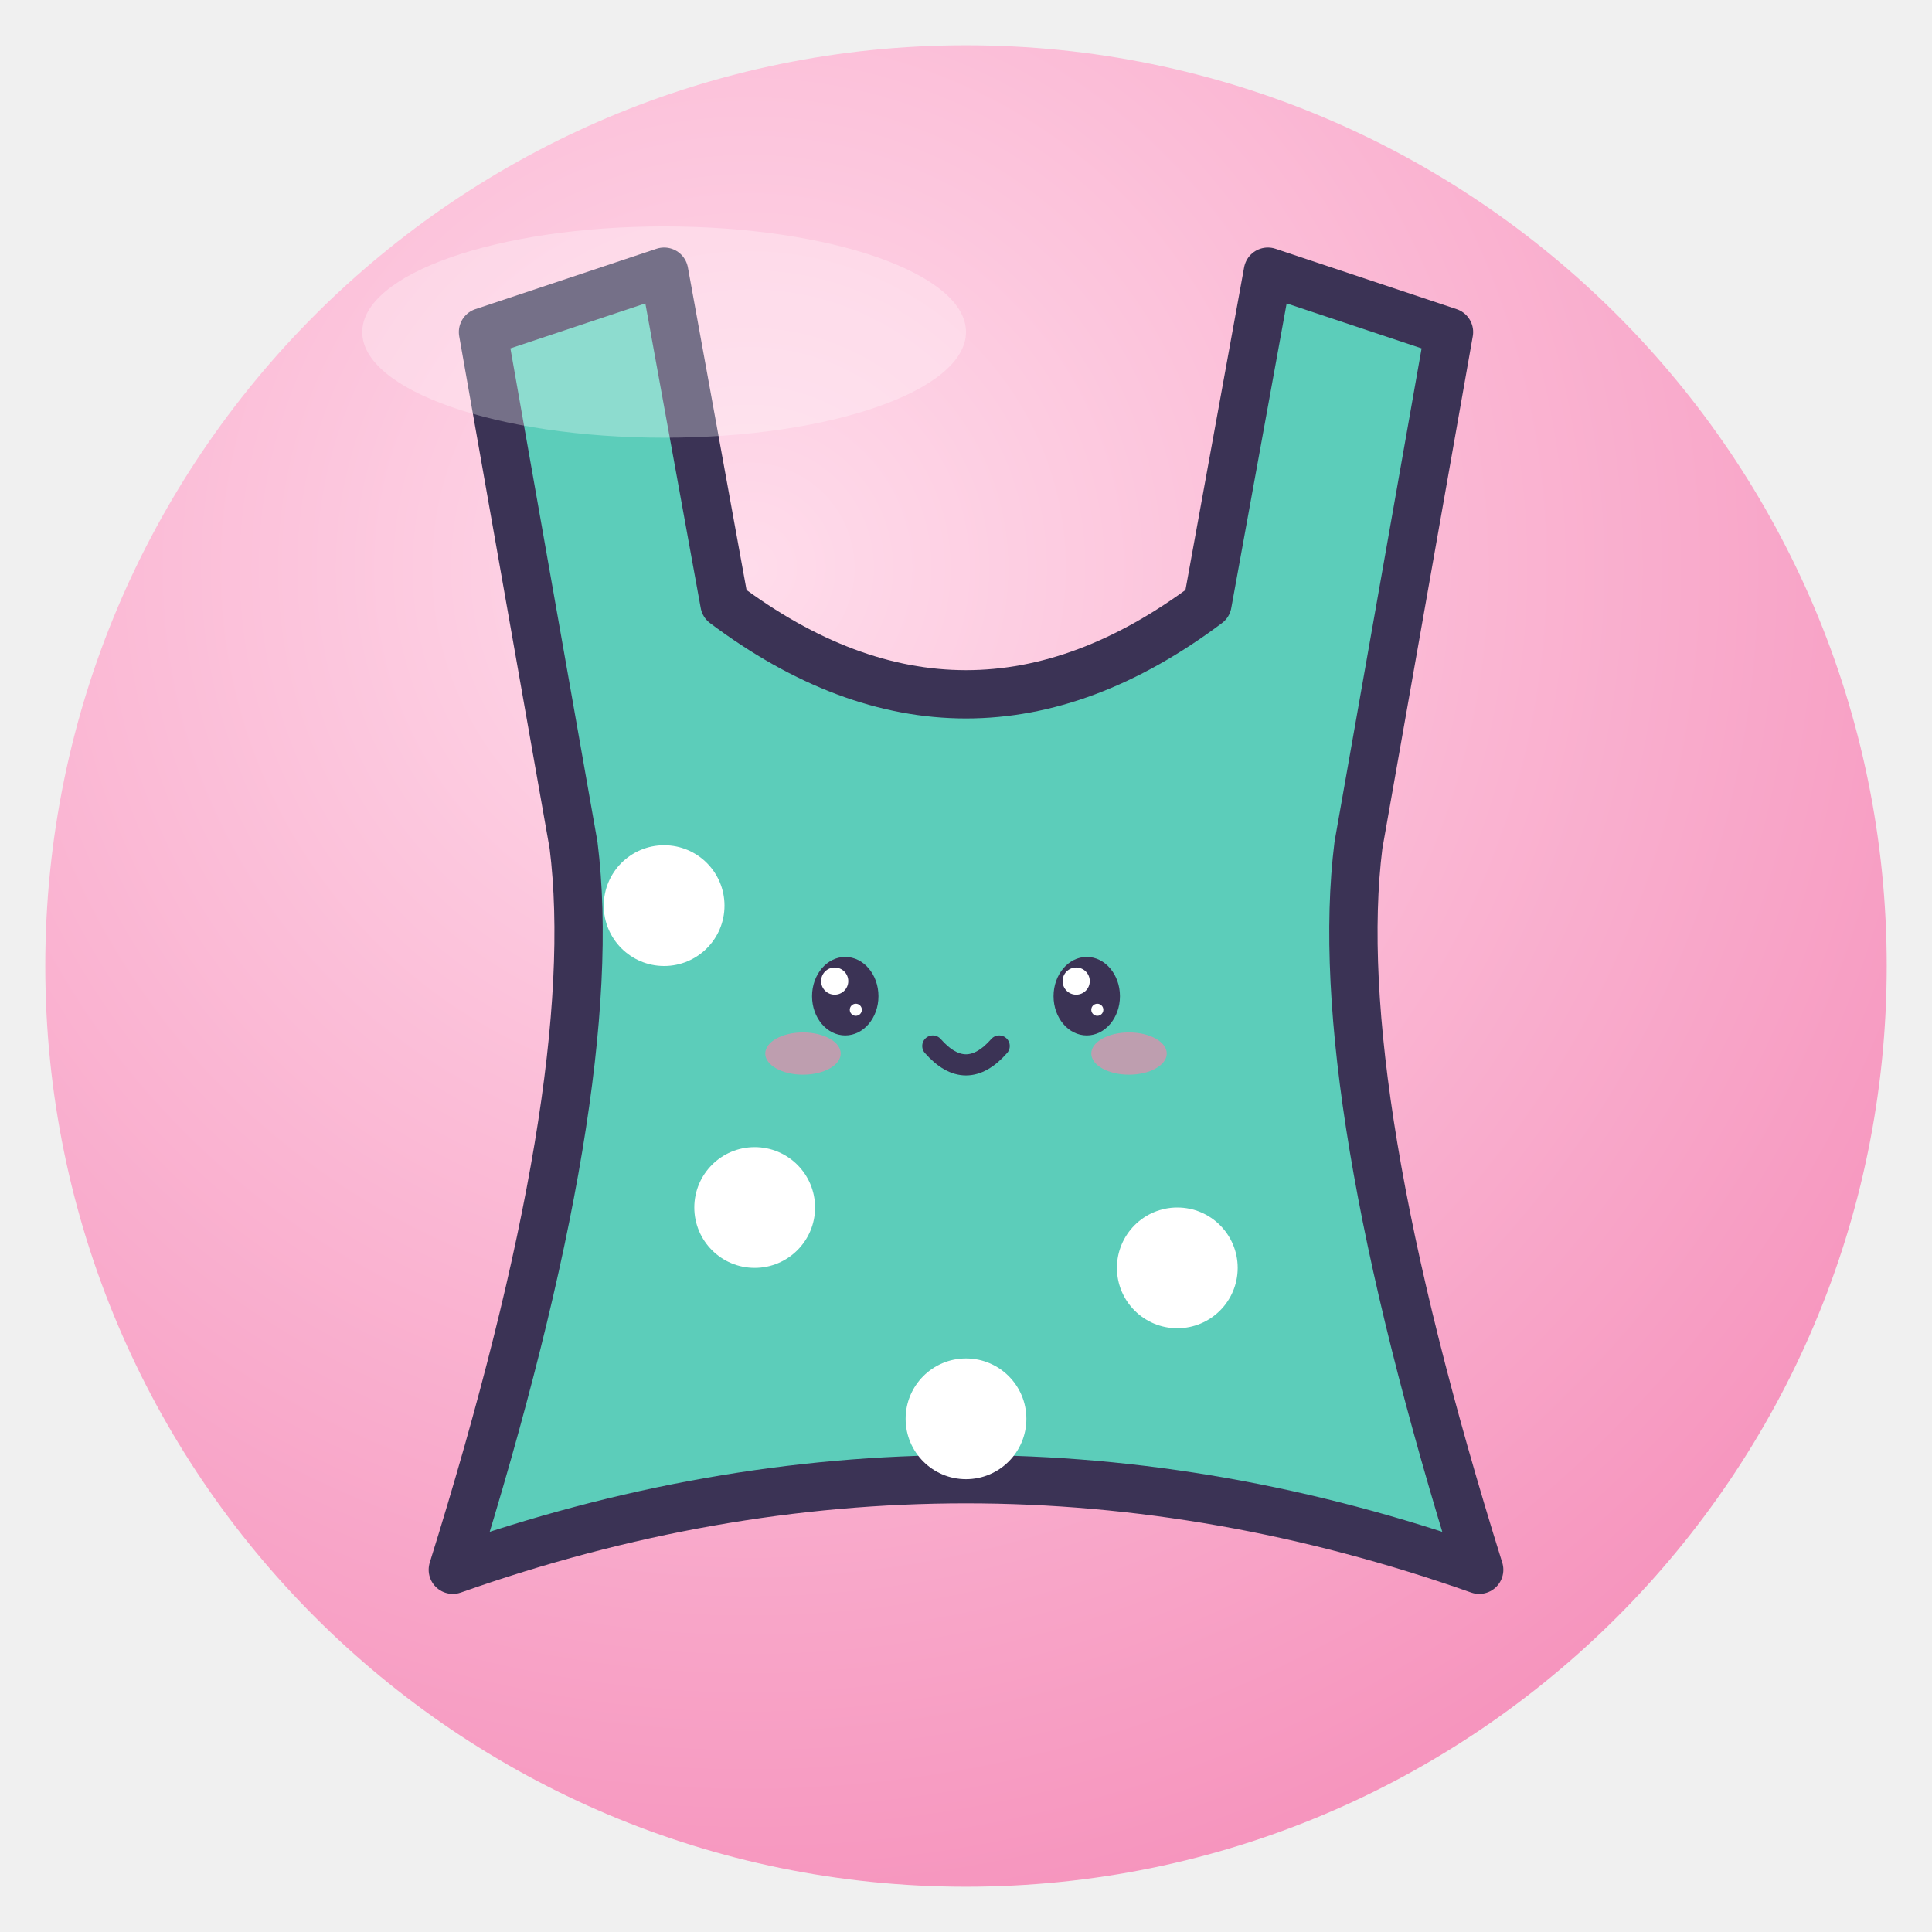
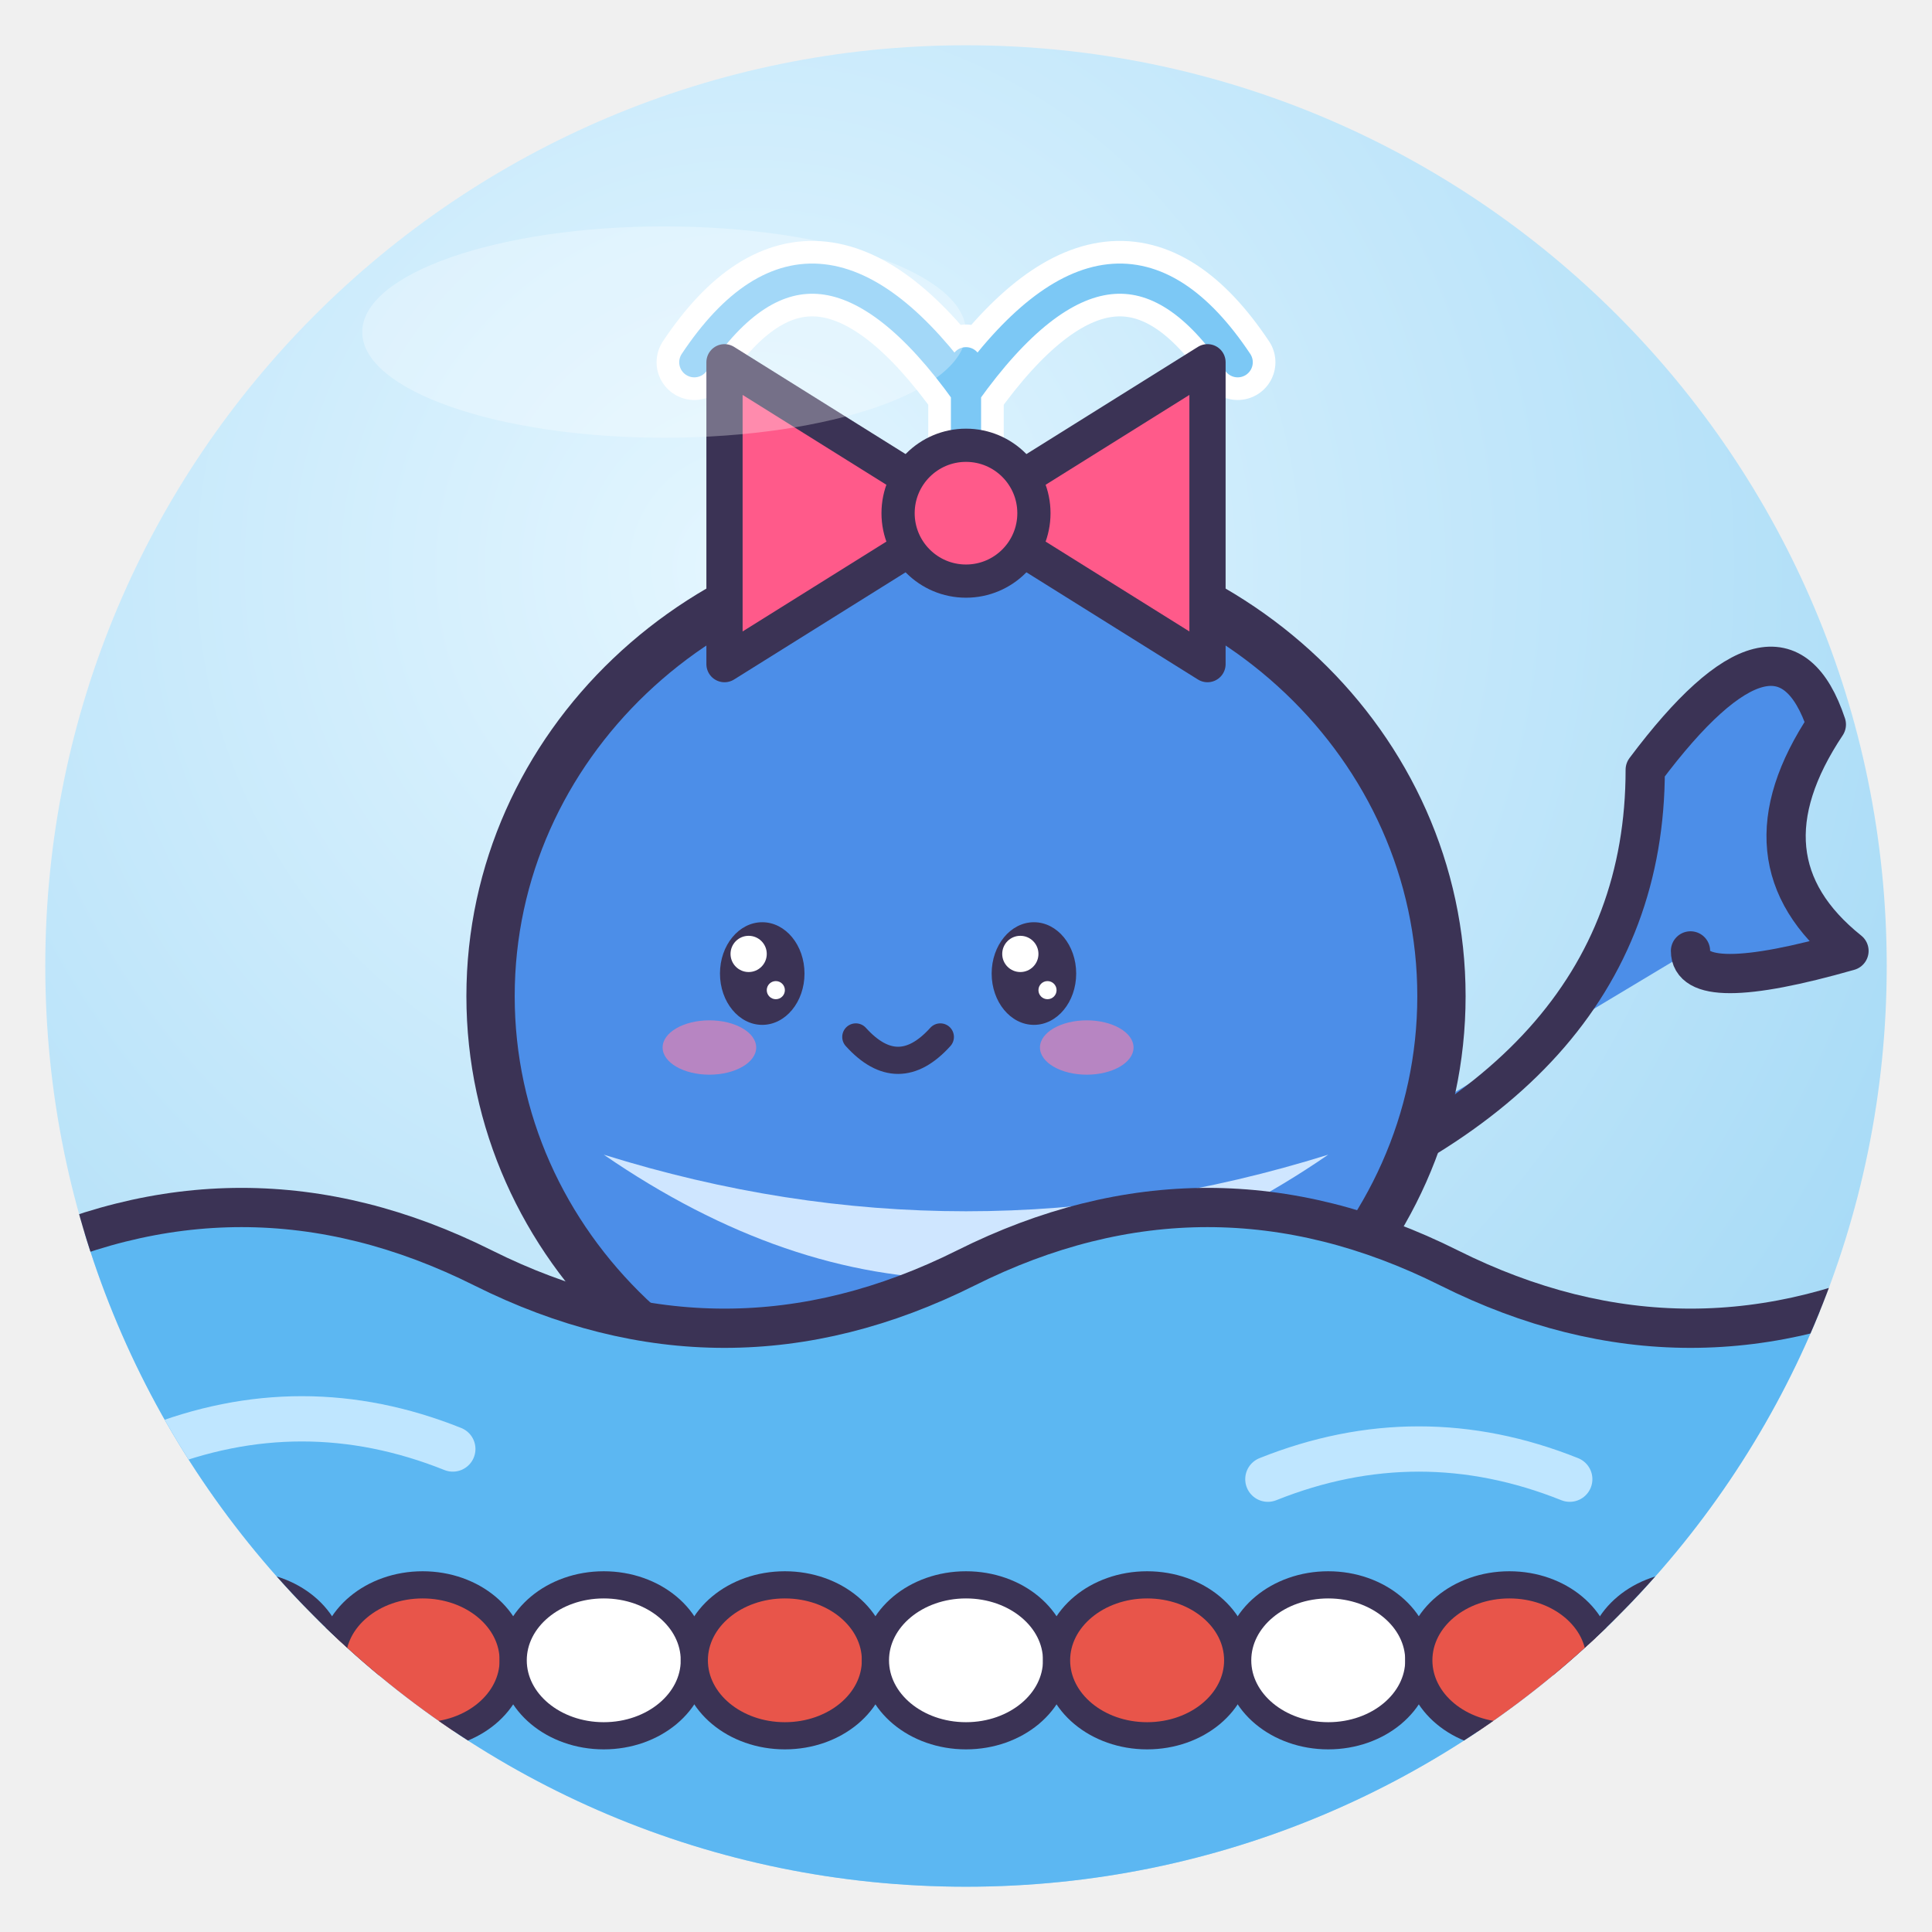
<svg xmlns="http://www.w3.org/2000/svg" viewBox="0 0 128 128" width="128" height="128">
  <defs>
    <radialGradient id="g" cx="38%" cy="28%" r="85%">
-       <stop offset="0" stop-color="#FFDCEB" />
-       <stop offset="1" stop-color="#F58CB8" />
+       <stop offset="0" stop-color="#E4F6FF" />
+       <stop offset="1" stop-color="#9DD6F5" />
    </radialGradient>
    <clipPath id="c">
      <circle cx="64" cy="64" r="61" />
    </clipPath>
  </defs>
  <circle cx="64" cy="64" r="61" fill="url(#g)" />
  <g clip-path="url(#c)">
-     <path d="M44 18 L48 40 Q64 52 80 40 L84 18 L96 22 L90 56 Q88 72 98 104 Q64 92 30 104 Q40 72 38 56 L32 22Z" fill="#5CCDBA" stroke="#3B3355" stroke-width="3.2" stroke-linejoin="round" stroke-linecap="round" />
-     <circle cx="50" cy="80" r="4" fill="#fff" />
-     <circle cx="78" cy="84" r="4" fill="#fff" />
-     <circle cx="64" cy="94" r="4" fill="#fff" />
-     <circle cx="44" cy="60" r="4" fill="#fff" />
-     <ellipse cx="56" cy="66" rx="2.2" ry="2.6" fill="#3B3355" />
-     <circle cx="55.3" cy="65.0" r="0.9" fill="#fff" />
-     <circle cx="56.7" cy="66.9" r="0.4" fill="#fff" />
-     <ellipse cx="72" cy="66" rx="2.2" ry="2.6" fill="#3B3355" />
-     <circle cx="71.3" cy="65.0" r="0.9" fill="#fff" />
-     <circle cx="72.7" cy="66.9" r="0.4" fill="#fff" />
-     <ellipse cx="53.2" cy="69.8" rx="2.5" ry="1.4" fill="#FF7FA8" opacity=".6" />
-     <ellipse cx="74.8" cy="69.8" rx="2.5" ry="1.4" fill="#FF7FA8" opacity=".6" />
-     <path d="M61.8 69.3 Q64 71.8 66.2 69.3" fill="none" stroke="#3B3355" stroke-linejoin="round" stroke-linecap="round" stroke-width="1.4" />
+     <path d="M82.0 81.0 Q109.0 72.0 109.0 51.0 Q118.0 39.0 121.0 48.0 Q115.0 57.0 122.5 63.0 Q112.0 66 112.0 63.0" fill="#4C8EE8" stroke="#3B3355" stroke-linejoin="round" stroke-linecap="round" stroke-width="2.6" />
+     <ellipse cx="64" cy="66" rx="31.5" ry="30.0" fill="#4C8EE8" stroke="#3B3355" stroke-width="3.2" stroke-linejoin="round" stroke-linecap="round" />
+     <path d="M40.0 76.5 Q64 93.0 88.0 76.5 Q64 84.0 40.0 76.5Z" fill="#CFE6FF" />
+     <path d="M0 84 Q16 76 32 84 T64 84 T96 84 T128 84 V128 H0Z" fill="#5CB7F2" stroke="#3B3355" stroke-linejoin="round" stroke-linecap="round" stroke-width="2.6" />
+     <path d="M10 96 Q20 92 30 96 M84 98 Q94 94 104 98" fill="none" stroke="#BFE6FF" stroke-width="3" stroke-linecap="round" />
+     <path d="M0 110 H128" stroke="#3B3355" stroke-width="2" />
+     <ellipse cx="4" cy="110" rx="6" ry="5" fill="#E8554A" stroke="#3B3355" stroke-linejoin="round" stroke-linecap="round" stroke-width="1.8" />
+     <ellipse cx="16" cy="110" rx="6" ry="5" fill="#fff" stroke="#3B3355" stroke-linejoin="round" stroke-linecap="round" stroke-width="1.8" />
+     <ellipse cx="28" cy="110" rx="6" ry="5" fill="#E8554A" stroke="#3B3355" stroke-linejoin="round" stroke-linecap="round" stroke-width="1.8" />
+     <ellipse cx="40" cy="110" rx="6" ry="5" fill="#fff" stroke="#3B3355" stroke-linejoin="round" stroke-linecap="round" stroke-width="1.8" />
+     <ellipse cx="52" cy="110" rx="6" ry="5" fill="#E8554A" stroke="#3B3355" stroke-linejoin="round" stroke-linecap="round" stroke-width="1.8" />
+     <ellipse cx="64" cy="110" rx="6" ry="5" fill="#fff" stroke="#3B3355" stroke-linejoin="round" stroke-linecap="round" stroke-width="1.8" />
+     <ellipse cx="76" cy="110" rx="6" ry="5" fill="#E8554A" stroke="#3B3355" stroke-linejoin="round" stroke-linecap="round" stroke-width="1.8" />
+     <ellipse cx="88" cy="110" rx="6" ry="5" fill="#fff" stroke="#3B3355" stroke-linejoin="round" stroke-linecap="round" stroke-width="1.8" />
+     <ellipse cx="100" cy="110" rx="6" ry="5" fill="#E8554A" stroke="#3B3355" stroke-linejoin="round" stroke-linecap="round" stroke-width="1.8" />
+     <ellipse cx="112" cy="110" rx="6" ry="5" fill="#fff" stroke="#3B3355" stroke-linejoin="round" stroke-linecap="round" stroke-width="1.8" />
+     <ellipse cx="124" cy="110" rx="6" ry="5" fill="#E8554A" stroke="#3B3355" stroke-linejoin="round" stroke-linecap="round" stroke-width="1.8" />
+     <ellipse cx="50.5" cy="64.5" rx="2.8" ry="3.4" fill="#3B3355" />
+     <circle cx="49.6" cy="63.2" r="1.2" fill="#fff" />
+     <circle cx="51.4" cy="65.6" r="0.6" fill="#fff" />
+     <ellipse cx="68.5" cy="64.5" rx="2.8" ry="3.4" fill="#3B3355" />
+     <circle cx="67.6" cy="63.2" r="1.2" fill="#fff" />
+     <circle cx="69.4" cy="65.6" r="0.6" fill="#fff" />
+     <ellipse cx="47.0" cy="69.4" rx="3.1" ry="1.8" fill="#FF7FA8" opacity=".6" />
+     <ellipse cx="72.0" cy="69.4" rx="3.1" ry="1.8" fill="#FF7FA8" opacity=".6" />
+     <path d="M56.7 68.7 Q59.5 71.8 62.3 68.7" fill="none" stroke="#3B3355" stroke-linejoin="round" stroke-linecap="round" stroke-width="1.8" />
+     <path d="M64 36.0 V24.0 M64 26.0 Q54.0 12.0 46.0 24.0 M64 26.0 Q74.0 12.0 82.0 24.0" fill="none" stroke="#fff" stroke-width="5.0" stroke-linecap="round" />
+     <path d="M64 36.0 V24.0 M64 26.0 Q54.0 12.0 46.0 24.0 M64 26.0 Q74.0 12.0 82.0 24.0" fill="none" stroke="#7CC8F5" stroke-width="2.0" stroke-linecap="round" />
+     <path d="M64 34.0 L48 24.0 V44.0Z M64 34.0 L80 24.0 V44.0Z" fill="#FF5A8A" stroke="#3B3355" stroke-linejoin="round" stroke-linecap="round" stroke-width="2.4" />
+     <circle cx="64" cy="34.0" r="4.5" fill="#FF5A8A" stroke="#3B3355" stroke-linejoin="round" stroke-linecap="round" stroke-width="2.2" />
  </g>
  <ellipse cx="44" cy="22" rx="20" ry="7" fill="#fff" opacity=".3" />
</svg>
